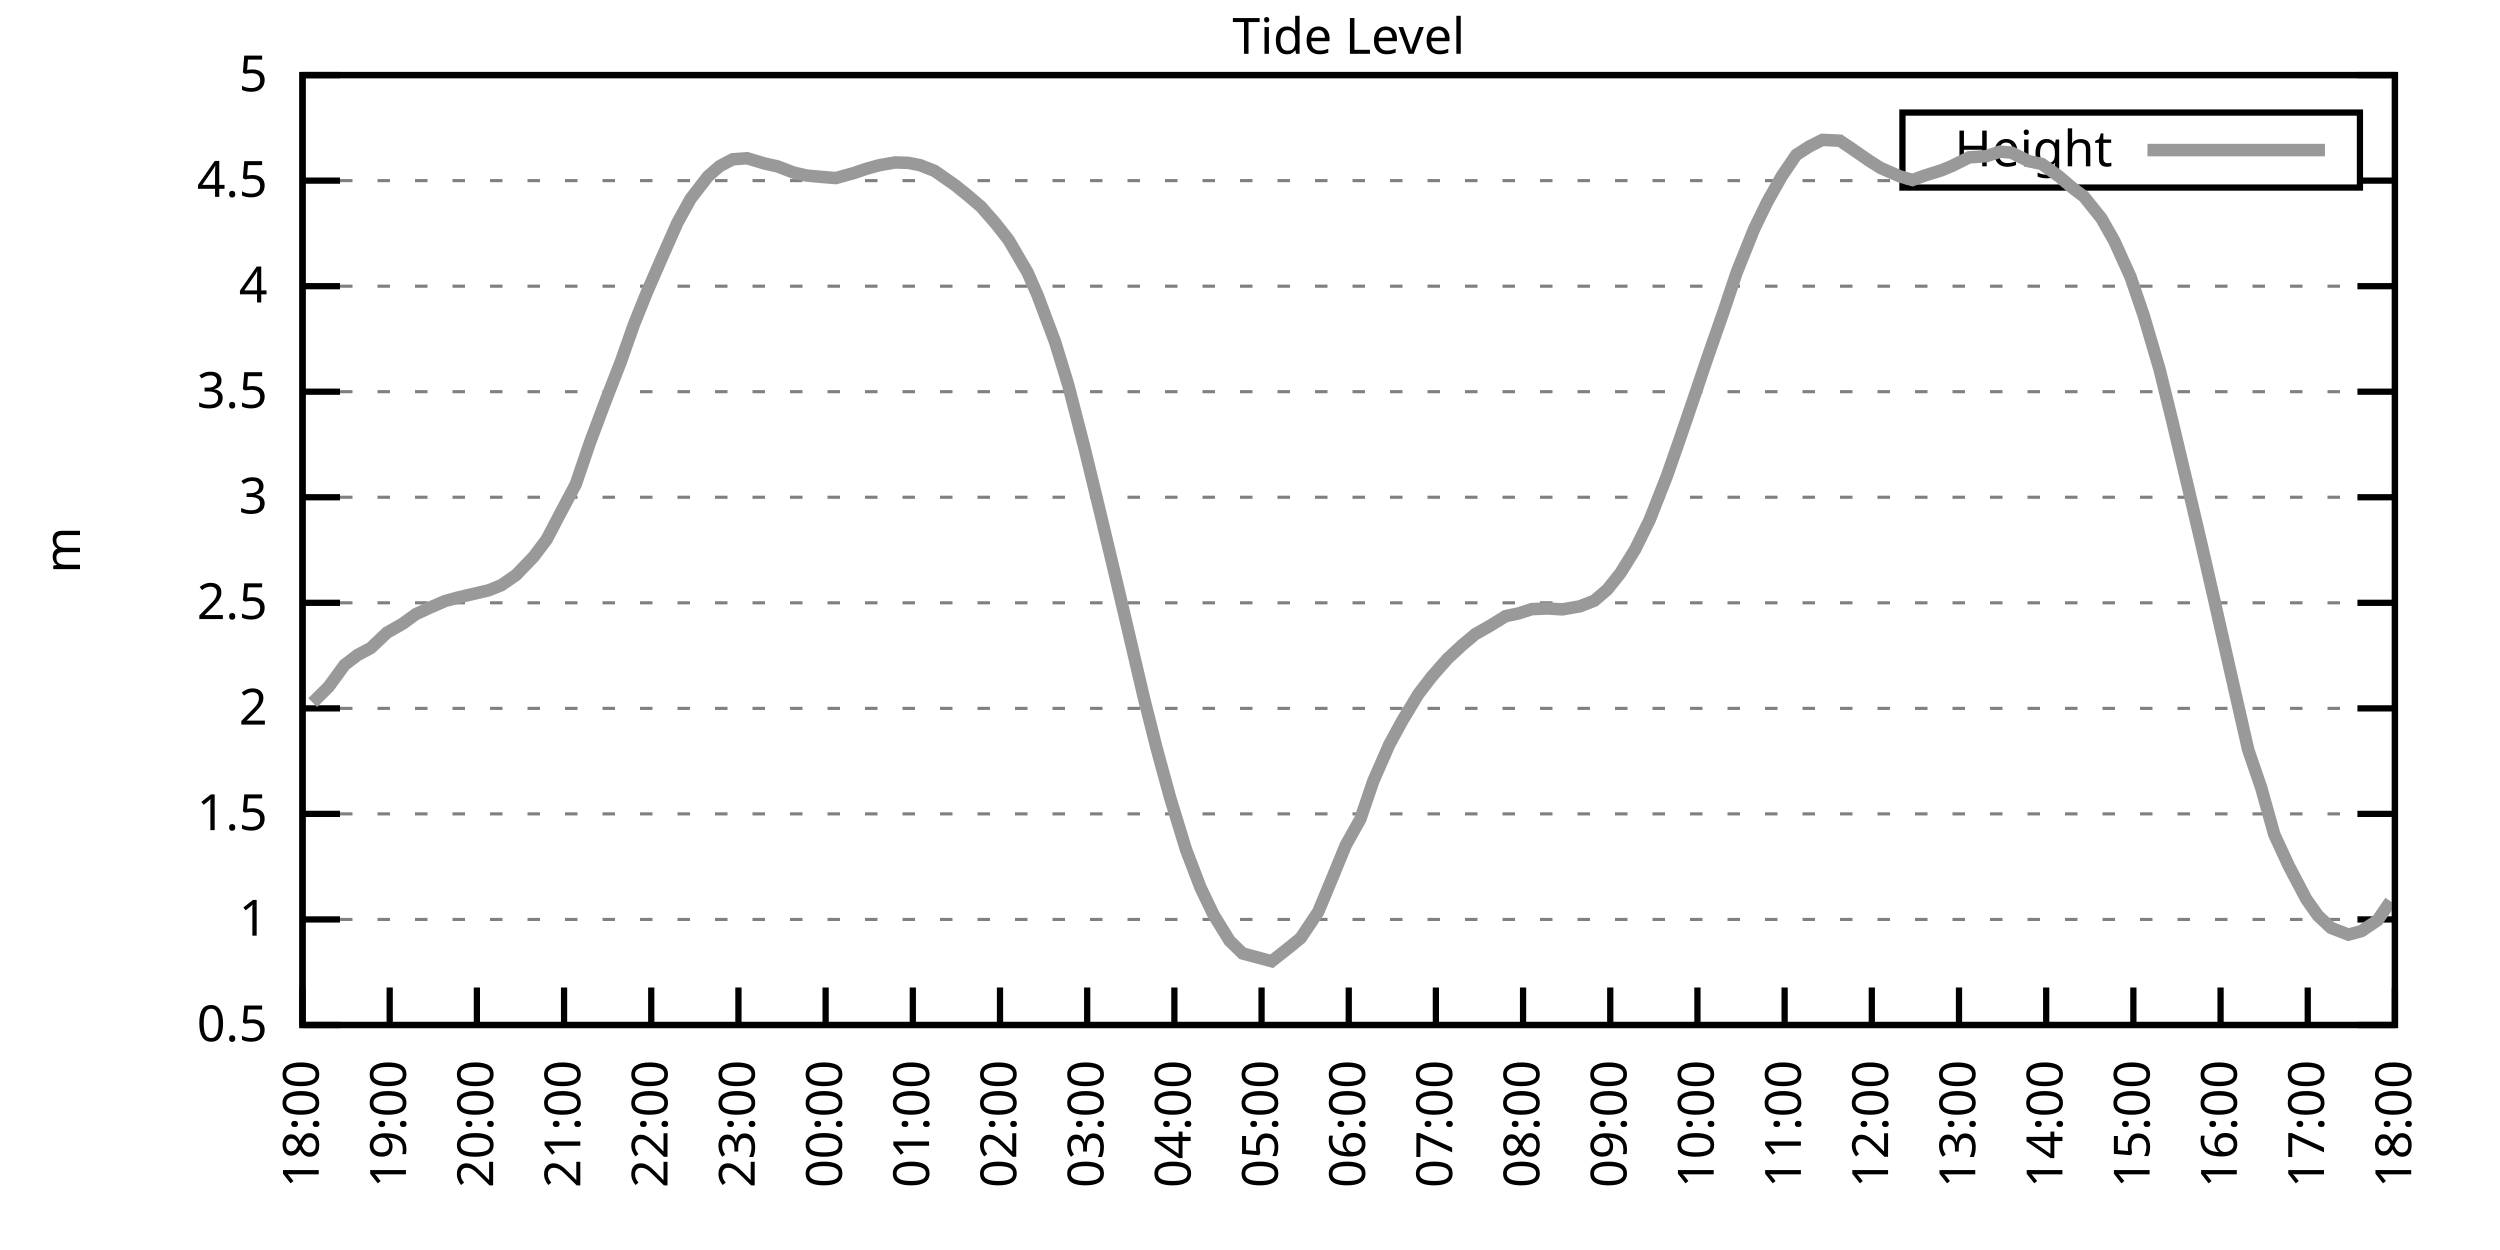
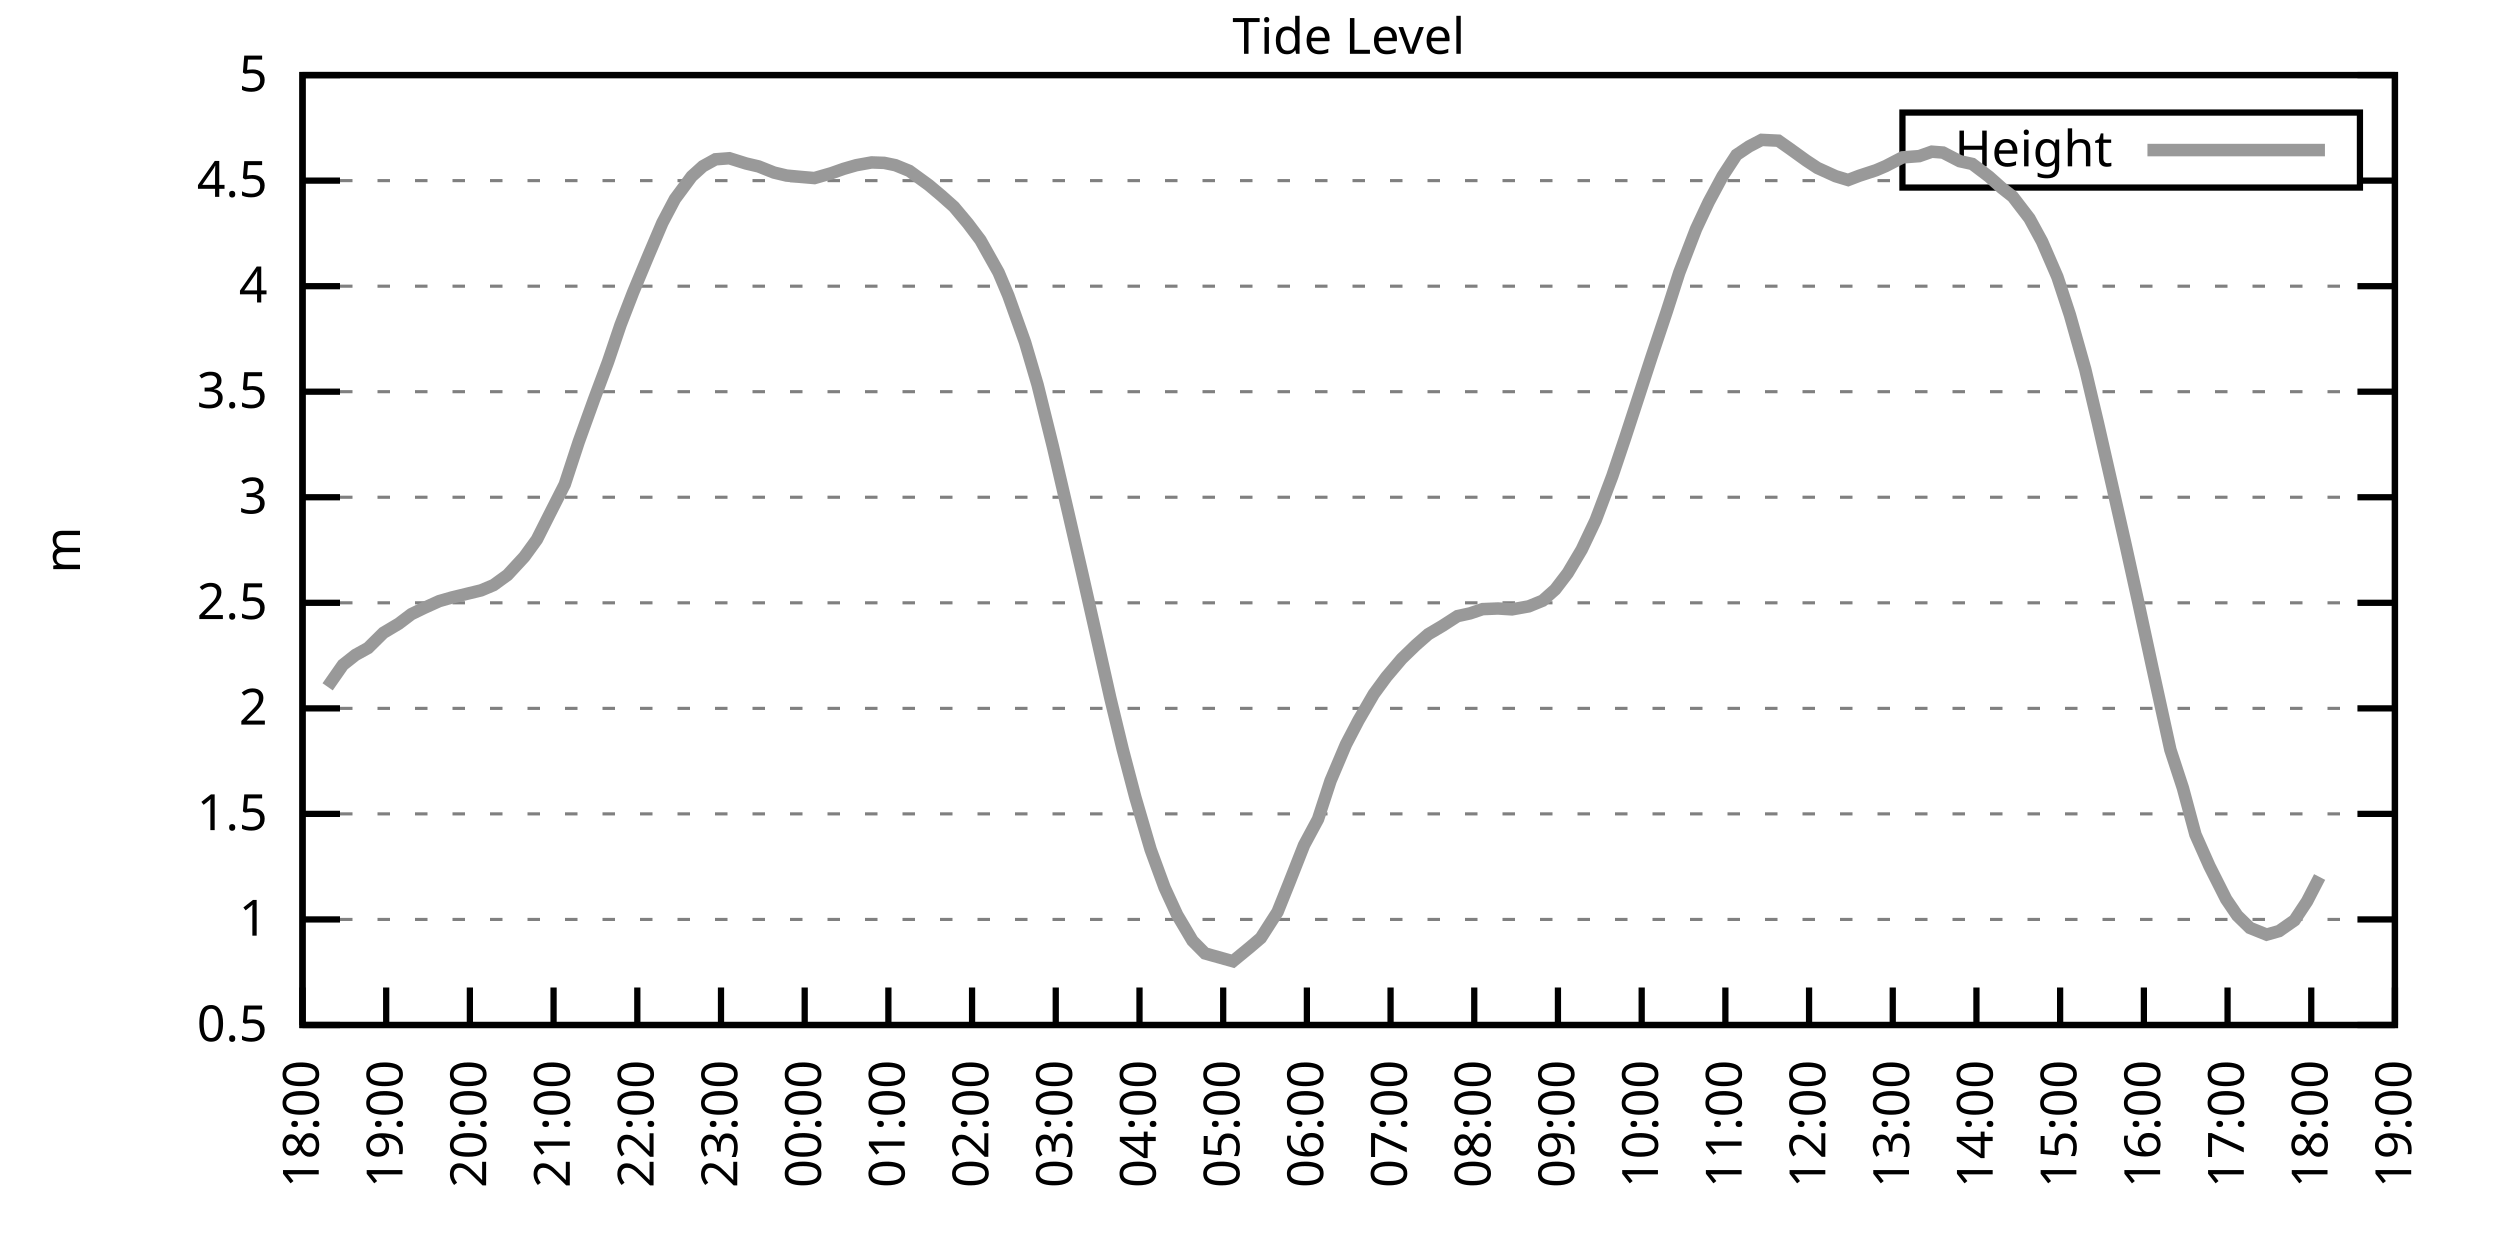
<svg xmlns="http://www.w3.org/2000/svg" xmlns:xlink="http://www.w3.org/1999/xlink" width="400" height="200" viewBox="0 0 400 200">
  <g id="gnuplot_canvas">
    <rect x="0" y="0" width="400" height="200" fill="none" />
    <defs>
      <circle id="gpDot" r="0.5" stroke-width="0.5" stroke="currentColor" />
      <path id="gpPt0" stroke-width="0.333" stroke="currentColor" d="M-1,0 h2 M0,-1 v2" />
      <path id="gpPt1" stroke-width="0.333" stroke="currentColor" d="M-1,-1 L1,1 M1,-1 L-1,1" />
      <path id="gpPt2" stroke-width="0.333" stroke="currentColor" d="M-1,0 L1,0 M0,-1 L0,1 M-1,-1 L1,1 M-1,1 L1,-1" />
      <rect id="gpPt3" stroke-width="0.333" stroke="currentColor" x="-1" y="-1" width="2" height="2" />
      <rect id="gpPt4" stroke-width="0.333" stroke="currentColor" fill="currentColor" x="-1" y="-1" width="2" height="2" />
      <circle id="gpPt5" stroke-width="0.333" stroke="currentColor" cx="0" cy="0" r="1" />
      <use xlink:href="#gpPt5" id="gpPt6" fill="currentColor" stroke="none" />
      <path id="gpPt7" stroke-width="0.333" stroke="currentColor" d="M0,-1.33 L-1.33,0.67 L1.33,0.67 z" />
      <use xlink:href="#gpPt7" id="gpPt8" fill="currentColor" stroke="none" />
      <use xlink:href="#gpPt7" id="gpPt9" stroke="currentColor" transform="rotate(180)" />
      <use xlink:href="#gpPt9" id="gpPt10" fill="currentColor" stroke="none" />
      <use xlink:href="#gpPt3" id="gpPt11" stroke="currentColor" transform="rotate(45)" />
      <use xlink:href="#gpPt11" id="gpPt12" fill="currentColor" stroke="none" />
      <path id="gpPt13" stroke-width="0.333" stroke="currentColor" d="M0,1.330 L1.265,0.411 L0.782,-1.067 L-0.782,-1.076 L-1.265,0.411 z" />
      <use xlink:href="#gpPt13" id="gpPt14" fill="currentColor" stroke="none" />
      <filter id="textbox" filterUnits="objectBoundingBox" x="0" y="0" height="1" width="1">
        <feFlood flood-color="white" flood-opacity="1" result="bgnd" />
        <feComposite in="SourceGraphic" in2="bgnd" operator="atop" />
      </filter>
      <filter id="greybox" filterUnits="objectBoundingBox" x="0" y="0" height="1" width="1">
        <feFlood flood-color="lightgrey" flood-opacity="1" result="grey" />
        <feComposite in="SourceGraphic" in2="grey" operator="atop" />
      </filter>
    </defs>
    <g fill="none" color="white" stroke="currentColor" stroke-width="1.00" stroke-linecap="butt" stroke-linejoin="miter">
</g>
    <g fill="none" color="black" stroke="currentColor" stroke-width="1.00" stroke-linecap="butt" stroke-linejoin="miter">
      <g stroke="none" shape-rendering="crispEdges">
        <polygon fill="rgb(255, 255, 255)" points="48.40,164.00 383.18,164.00 383.18,12.02 48.40,12.02 " />
      </g>
    </g>
    <g fill="none" color="black" stroke="currentColor" stroke-width="1.00" stroke-linecap="butt" stroke-linejoin="miter">
</g>
    <g fill="none" color="black" stroke="black" stroke-width="0.50" stroke-linecap="butt" stroke-linejoin="miter">
</g>
    <g fill="none" color="gray" stroke="currentColor" stroke-width="0.50" stroke-linecap="butt" stroke-linejoin="miter">
      <path stroke="gray" stroke-dasharray="2,4" class="gridline" d="M48.40,164.00 L383.19,164.00  " />
    </g>
    <g fill="none" color="gray" stroke="gray" stroke-width="1.00" stroke-linecap="butt" stroke-linejoin="miter">
</g>
    <g fill="none" color="black" stroke="currentColor" stroke-width="1.00" stroke-linecap="butt" stroke-linejoin="miter">
      <path stroke="black" d="M48.40,164.00 L54.40,164.00 M383.19,164.00 L377.19,164.00  " />
      <g transform="translate(42.80,166.60)" stroke="none" fill="black" font-family="Sans" font-size="8.00" text-anchor="end">
        <text>
          <tspan font-family="Sans"> 0.5</tspan>
        </text>
      </g>
    </g>
    <g fill="none" color="black" stroke="currentColor" stroke-width="1.00" stroke-linecap="butt" stroke-linejoin="miter">
</g>
    <g fill="none" color="black" stroke="black" stroke-width="0.50" stroke-linecap="butt" stroke-linejoin="miter">
</g>
    <g fill="none" color="gray" stroke="currentColor" stroke-width="0.50" stroke-linecap="butt" stroke-linejoin="miter">
      <path stroke="gray" stroke-dasharray="2,4" class="gridline" d="M48.40,147.11 L383.19,147.11  " />
    </g>
    <g fill="none" color="gray" stroke="gray" stroke-width="1.00" stroke-linecap="butt" stroke-linejoin="miter">
</g>
    <g fill="none" color="black" stroke="currentColor" stroke-width="1.00" stroke-linecap="butt" stroke-linejoin="miter">
      <path stroke="black" d="M48.40,147.11 L54.40,147.11 M383.19,147.11 L377.19,147.11  " />
      <g transform="translate(42.80,149.71)" stroke="none" fill="black" font-family="Sans" font-size="8.00" text-anchor="end">
        <text>
          <tspan font-family="Sans"> 1</tspan>
        </text>
      </g>
    </g>
    <g fill="none" color="black" stroke="currentColor" stroke-width="1.00" stroke-linecap="butt" stroke-linejoin="miter">
</g>
    <g fill="none" color="black" stroke="black" stroke-width="0.50" stroke-linecap="butt" stroke-linejoin="miter">
</g>
    <g fill="none" color="gray" stroke="currentColor" stroke-width="0.50" stroke-linecap="butt" stroke-linejoin="miter">
      <path stroke="gray" stroke-dasharray="2,4" class="gridline" d="M48.40,130.22 L383.19,130.22  " />
    </g>
    <g fill="none" color="gray" stroke="gray" stroke-width="1.00" stroke-linecap="butt" stroke-linejoin="miter">
</g>
    <g fill="none" color="black" stroke="currentColor" stroke-width="1.00" stroke-linecap="butt" stroke-linejoin="miter">
      <path stroke="black" d="M48.40,130.22 L54.40,130.22 M383.19,130.22 L377.19,130.22  " />
      <g transform="translate(42.80,132.82)" stroke="none" fill="black" font-family="Sans" font-size="8.00" text-anchor="end">
        <text>
          <tspan font-family="Sans"> 1.5</tspan>
        </text>
      </g>
    </g>
    <g fill="none" color="black" stroke="currentColor" stroke-width="1.00" stroke-linecap="butt" stroke-linejoin="miter">
</g>
    <g fill="none" color="black" stroke="black" stroke-width="0.50" stroke-linecap="butt" stroke-linejoin="miter">
</g>
    <g fill="none" color="gray" stroke="currentColor" stroke-width="0.50" stroke-linecap="butt" stroke-linejoin="miter">
      <path stroke="gray" stroke-dasharray="2,4" class="gridline" d="M48.40,113.34 L383.19,113.34  " />
    </g>
    <g fill="none" color="gray" stroke="gray" stroke-width="1.00" stroke-linecap="butt" stroke-linejoin="miter">
</g>
    <g fill="none" color="black" stroke="currentColor" stroke-width="1.00" stroke-linecap="butt" stroke-linejoin="miter">
      <path stroke="black" d="M48.40,113.34 L54.40,113.34 M383.19,113.34 L377.19,113.34  " />
      <g transform="translate(42.80,115.94)" stroke="none" fill="black" font-family="Sans" font-size="8.00" text-anchor="end">
        <text>
          <tspan font-family="Sans"> 2</tspan>
        </text>
      </g>
    </g>
    <g fill="none" color="black" stroke="currentColor" stroke-width="1.00" stroke-linecap="butt" stroke-linejoin="miter">
</g>
    <g fill="none" color="black" stroke="black" stroke-width="0.50" stroke-linecap="butt" stroke-linejoin="miter">
</g>
    <g fill="none" color="gray" stroke="currentColor" stroke-width="0.50" stroke-linecap="butt" stroke-linejoin="miter">
      <path stroke="gray" stroke-dasharray="2,4" class="gridline" d="M48.40,96.45 L383.19,96.45  " />
    </g>
    <g fill="none" color="gray" stroke="gray" stroke-width="1.00" stroke-linecap="butt" stroke-linejoin="miter">
</g>
    <g fill="none" color="black" stroke="currentColor" stroke-width="1.00" stroke-linecap="butt" stroke-linejoin="miter">
      <path stroke="black" d="M48.40,96.45 L54.40,96.45 M383.19,96.45 L377.19,96.45  " />
      <g transform="translate(42.80,99.05)" stroke="none" fill="black" font-family="Sans" font-size="8.00" text-anchor="end">
        <text>
          <tspan font-family="Sans"> 2.5</tspan>
        </text>
      </g>
    </g>
    <g fill="none" color="black" stroke="currentColor" stroke-width="1.00" stroke-linecap="butt" stroke-linejoin="miter">
</g>
    <g fill="none" color="black" stroke="black" stroke-width="0.50" stroke-linecap="butt" stroke-linejoin="miter">
</g>
    <g fill="none" color="gray" stroke="currentColor" stroke-width="0.50" stroke-linecap="butt" stroke-linejoin="miter">
      <path stroke="gray" stroke-dasharray="2,4" class="gridline" d="M48.40,79.56 L383.19,79.56  " />
    </g>
    <g fill="none" color="gray" stroke="gray" stroke-width="1.00" stroke-linecap="butt" stroke-linejoin="miter">
</g>
    <g fill="none" color="black" stroke="currentColor" stroke-width="1.00" stroke-linecap="butt" stroke-linejoin="miter">
      <path stroke="black" d="M48.40,79.56 L54.40,79.56 M383.19,79.56 L377.19,79.56  " />
      <g transform="translate(42.80,82.16)" stroke="none" fill="black" font-family="Sans" font-size="8.00" text-anchor="end">
        <text>
          <tspan font-family="Sans"> 3</tspan>
        </text>
      </g>
    </g>
    <g fill="none" color="black" stroke="currentColor" stroke-width="1.00" stroke-linecap="butt" stroke-linejoin="miter">
</g>
    <g fill="none" color="black" stroke="black" stroke-width="0.50" stroke-linecap="butt" stroke-linejoin="miter">
</g>
    <g fill="none" color="gray" stroke="currentColor" stroke-width="0.50" stroke-linecap="butt" stroke-linejoin="miter">
      <path stroke="gray" stroke-dasharray="2,4" class="gridline" d="M48.40,62.67 L383.19,62.67  " />
    </g>
    <g fill="none" color="gray" stroke="gray" stroke-width="1.00" stroke-linecap="butt" stroke-linejoin="miter">
</g>
    <g fill="none" color="black" stroke="currentColor" stroke-width="1.00" stroke-linecap="butt" stroke-linejoin="miter">
      <path stroke="black" d="M48.40,62.67 L54.40,62.67 M383.19,62.67 L377.19,62.67  " />
      <g transform="translate(42.80,65.27)" stroke="none" fill="black" font-family="Sans" font-size="8.00" text-anchor="end">
        <text>
          <tspan font-family="Sans"> 3.5</tspan>
        </text>
      </g>
    </g>
    <g fill="none" color="black" stroke="currentColor" stroke-width="1.00" stroke-linecap="butt" stroke-linejoin="miter">
</g>
    <g fill="none" color="black" stroke="black" stroke-width="0.50" stroke-linecap="butt" stroke-linejoin="miter">
</g>
    <g fill="none" color="gray" stroke="currentColor" stroke-width="0.50" stroke-linecap="butt" stroke-linejoin="miter">
      <path stroke="gray" stroke-dasharray="2,4" class="gridline" d="M48.40,45.79 L383.19,45.79  " />
    </g>
    <g fill="none" color="gray" stroke="gray" stroke-width="1.00" stroke-linecap="butt" stroke-linejoin="miter">
</g>
    <g fill="none" color="black" stroke="currentColor" stroke-width="1.00" stroke-linecap="butt" stroke-linejoin="miter">
      <path stroke="black" d="M48.40,45.79 L54.40,45.79 M383.19,45.79 L377.19,45.79  " />
      <g transform="translate(42.80,48.39)" stroke="none" fill="black" font-family="Sans" font-size="8.00" text-anchor="end">
        <text>
          <tspan font-family="Sans"> 4</tspan>
        </text>
      </g>
    </g>
    <g fill="none" color="black" stroke="currentColor" stroke-width="1.00" stroke-linecap="butt" stroke-linejoin="miter">
</g>
    <g fill="none" color="black" stroke="black" stroke-width="0.50" stroke-linecap="butt" stroke-linejoin="miter">
</g>
    <g fill="none" color="gray" stroke="currentColor" stroke-width="0.50" stroke-linecap="butt" stroke-linejoin="miter">
      <path stroke="gray" stroke-dasharray="2,4" class="gridline" d="M48.40,28.90 L304.39,28.90 M377.59,28.90 L383.19,28.90  " />
    </g>
    <g fill="none" color="gray" stroke="gray" stroke-width="1.00" stroke-linecap="butt" stroke-linejoin="miter">
</g>
    <g fill="none" color="black" stroke="currentColor" stroke-width="1.00" stroke-linecap="butt" stroke-linejoin="miter">
      <path stroke="black" d="M48.40,28.90 L54.40,28.90 M383.19,28.90 L377.19,28.90  " />
      <g transform="translate(42.80,31.50)" stroke="none" fill="black" font-family="Sans" font-size="8.00" text-anchor="end">
        <text>
          <tspan font-family="Sans"> 4.5</tspan>
        </text>
      </g>
    </g>
    <g fill="none" color="black" stroke="currentColor" stroke-width="1.00" stroke-linecap="butt" stroke-linejoin="miter">
</g>
    <g fill="none" color="black" stroke="black" stroke-width="0.50" stroke-linecap="butt" stroke-linejoin="miter">
</g>
    <g fill="none" color="gray" stroke="currentColor" stroke-width="0.50" stroke-linecap="butt" stroke-linejoin="miter">
      <path stroke="gray" stroke-dasharray="2,4" class="gridline" d="M48.40,12.01 L383.19,12.01  " />
    </g>
    <g fill="none" color="gray" stroke="gray" stroke-width="1.00" stroke-linecap="butt" stroke-linejoin="miter">
</g>
    <g fill="none" color="black" stroke="currentColor" stroke-width="1.00" stroke-linecap="butt" stroke-linejoin="miter">
      <path stroke="black" d="M48.40,12.01 L54.40,12.01 M383.19,12.01 L377.19,12.01  " />
      <g transform="translate(42.80,14.61)" stroke="none" fill="black" font-family="Sans" font-size="8.00" text-anchor="end">
        <text>
          <tspan font-family="Sans"> 5</tspan>
        </text>
      </g>
    </g>
    <g fill="none" color="black" stroke="currentColor" stroke-width="1.00" stroke-linecap="butt" stroke-linejoin="miter">
      <path stroke="black" d="M48.40,164.00 L48.40,158.00  " />
      <g transform="translate(51.00,169.60) rotate(270.00)" stroke="none" fill="black" font-family="Sans" font-size="8.00" text-anchor="end">
        <text>
          <tspan font-family="Sans">18:00</tspan>
        </text>
      </g>
    </g>
    <g fill="none" color="black" stroke="currentColor" stroke-width="1.00" stroke-linecap="butt" stroke-linejoin="miter">
-       <path stroke="black" d="M62.35,164.00 L62.35,158.00  " />
-       <g transform="translate(64.95,169.60) rotate(270.00)" stroke="none" fill="black" font-family="Sans" font-size="8.00" text-anchor="end">
+       <path stroke="black" d="M61.79,164.00 L61.79,158.00  " />
+       <g transform="translate(64.39,169.60) rotate(270.00)" stroke="none" fill="black" font-family="Sans" font-size="8.00" text-anchor="end">
        <text>
          <tspan font-family="Sans">19:00</tspan>
        </text>
      </g>
    </g>
    <g fill="none" color="black" stroke="currentColor" stroke-width="1.00" stroke-linecap="butt" stroke-linejoin="miter">
-       <path stroke="black" d="M76.30,164.00 L76.30,158.00  " />
-       <g transform="translate(78.90,169.60) rotate(270.00)" stroke="none" fill="black" font-family="Sans" font-size="8.00" text-anchor="end">
+       <path stroke="black" d="M75.18,164.00 L75.18,158.00  " />
+       <g transform="translate(77.78,169.60) rotate(270.00)" stroke="none" fill="black" font-family="Sans" font-size="8.00" text-anchor="end">
        <text>
          <tspan font-family="Sans">20:00</tspan>
        </text>
      </g>
    </g>
    <g fill="none" color="black" stroke="currentColor" stroke-width="1.00" stroke-linecap="butt" stroke-linejoin="miter">
-       <path stroke="black" d="M90.25,164.00 L90.25,158.00  " />
-       <g transform="translate(92.85,169.60) rotate(270.00)" stroke="none" fill="black" font-family="Sans" font-size="8.00" text-anchor="end">
+       <path stroke="black" d="M88.57,164.00 L88.57,158.00  " />
+       <g transform="translate(91.17,169.60) rotate(270.00)" stroke="none" fill="black" font-family="Sans" font-size="8.00" text-anchor="end">
        <text>
          <tspan font-family="Sans">21:00</tspan>
        </text>
      </g>
    </g>
    <g fill="none" color="black" stroke="currentColor" stroke-width="1.00" stroke-linecap="butt" stroke-linejoin="miter">
-       <path stroke="black" d="M104.20,164.00 L104.20,158.00  " />
-       <g transform="translate(106.80,169.60) rotate(270.00)" stroke="none" fill="black" font-family="Sans" font-size="8.00" text-anchor="end">
+       <path stroke="black" d="M101.97,164.00 L101.97,158.00  " />
+       <g transform="translate(104.57,169.60) rotate(270.00)" stroke="none" fill="black" font-family="Sans" font-size="8.00" text-anchor="end">
        <text>
          <tspan font-family="Sans">22:00</tspan>
        </text>
      </g>
    </g>
    <g fill="none" color="black" stroke="currentColor" stroke-width="1.00" stroke-linecap="butt" stroke-linejoin="miter">
-       <path stroke="black" d="M118.15,164.00 L118.15,158.00  " />
-       <g transform="translate(120.75,169.60) rotate(270.00)" stroke="none" fill="black" font-family="Sans" font-size="8.00" text-anchor="end">
+       <path stroke="black" d="M115.36,164.00 L115.36,158.00  " />
+       <g transform="translate(117.96,169.60) rotate(270.00)" stroke="none" fill="black" font-family="Sans" font-size="8.00" text-anchor="end">
        <text>
          <tspan font-family="Sans">23:00</tspan>
        </text>
      </g>
    </g>
    <g fill="none" color="black" stroke="currentColor" stroke-width="1.00" stroke-linecap="butt" stroke-linejoin="miter">
-       <path stroke="black" d="M132.10,164.00 L132.10,158.00  " />
-       <g transform="translate(134.70,169.60) rotate(270.00)" stroke="none" fill="black" font-family="Sans" font-size="8.00" text-anchor="end">
+       <path stroke="black" d="M128.75,164.00 L128.75,158.00  " />
+       <g transform="translate(131.35,169.60) rotate(270.00)" stroke="none" fill="black" font-family="Sans" font-size="8.00" text-anchor="end">
        <text>
          <tspan font-family="Sans">00:00</tspan>
        </text>
      </g>
    </g>
    <g fill="none" color="black" stroke="currentColor" stroke-width="1.00" stroke-linecap="butt" stroke-linejoin="miter">
-       <path stroke="black" d="M146.05,164.00 L146.05,158.00  " />
-       <g transform="translate(148.65,169.60) rotate(270.00)" stroke="none" fill="black" font-family="Sans" font-size="8.00" text-anchor="end">
+       <path stroke="black" d="M142.14,164.00 L142.14,158.00  " />
+       <g transform="translate(144.74,169.60) rotate(270.00)" stroke="none" fill="black" font-family="Sans" font-size="8.00" text-anchor="end">
        <text>
          <tspan font-family="Sans">01:00</tspan>
        </text>
      </g>
    </g>
    <g fill="none" color="black" stroke="currentColor" stroke-width="1.00" stroke-linecap="butt" stroke-linejoin="miter">
-       <path stroke="black" d="M160.00,164.00 L160.00,158.00  " />
-       <g transform="translate(162.60,169.60) rotate(270.00)" stroke="none" fill="black" font-family="Sans" font-size="8.00" text-anchor="end">
+       <path stroke="black" d="M155.53,164.00 L155.53,158.00  " />
+       <g transform="translate(158.13,169.60) rotate(270.00)" stroke="none" fill="black" font-family="Sans" font-size="8.00" text-anchor="end">
        <text>
          <tspan font-family="Sans">02:00</tspan>
        </text>
      </g>
    </g>
    <g fill="none" color="black" stroke="currentColor" stroke-width="1.00" stroke-linecap="butt" stroke-linejoin="miter">
-       <path stroke="black" d="M173.95,164.00 L173.95,158.00  " />
-       <g transform="translate(176.55,169.60) rotate(270.00)" stroke="none" fill="black" font-family="Sans" font-size="8.00" text-anchor="end">
+       <path stroke="black" d="M168.92,164.00 L168.92,158.00  " />
+       <g transform="translate(171.52,169.60) rotate(270.00)" stroke="none" fill="black" font-family="Sans" font-size="8.00" text-anchor="end">
        <text>
          <tspan font-family="Sans">03:00</tspan>
        </text>
      </g>
    </g>
    <g fill="none" color="black" stroke="currentColor" stroke-width="1.00" stroke-linecap="butt" stroke-linejoin="miter">
-       <path stroke="black" d="M187.90,164.00 L187.90,158.00  " />
-       <g transform="translate(190.50,169.60) rotate(270.00)" stroke="none" fill="black" font-family="Sans" font-size="8.00" text-anchor="end">
+       <path stroke="black" d="M182.32,164.00 L182.32,158.00  " />
+       <g transform="translate(184.92,169.60) rotate(270.00)" stroke="none" fill="black" font-family="Sans" font-size="8.00" text-anchor="end">
        <text>
          <tspan font-family="Sans">04:00</tspan>
        </text>
      </g>
    </g>
    <g fill="none" color="black" stroke="currentColor" stroke-width="1.00" stroke-linecap="butt" stroke-linejoin="miter">
-       <path stroke="black" d="M201.85,164.00 L201.85,158.00  " />
-       <g transform="translate(204.45,169.60) rotate(270.00)" stroke="none" fill="black" font-family="Sans" font-size="8.00" text-anchor="end">
+       <path stroke="black" d="M195.71,164.00 L195.71,158.00  " />
+       <g transform="translate(198.31,169.60) rotate(270.00)" stroke="none" fill="black" font-family="Sans" font-size="8.00" text-anchor="end">
        <text>
          <tspan font-family="Sans">05:00</tspan>
        </text>
      </g>
    </g>
    <g fill="none" color="black" stroke="currentColor" stroke-width="1.00" stroke-linecap="butt" stroke-linejoin="miter">
-       <path stroke="black" d="M215.80,164.00 L215.80,158.00  " />
-       <g transform="translate(218.40,169.60) rotate(270.00)" stroke="none" fill="black" font-family="Sans" font-size="8.00" text-anchor="end">
+       <path stroke="black" d="M209.10,164.00 L209.10,158.00  " />
+       <g transform="translate(211.70,169.60) rotate(270.00)" stroke="none" fill="black" font-family="Sans" font-size="8.00" text-anchor="end">
        <text>
          <tspan font-family="Sans">06:00</tspan>
        </text>
      </g>
    </g>
    <g fill="none" color="black" stroke="currentColor" stroke-width="1.00" stroke-linecap="butt" stroke-linejoin="miter">
-       <path stroke="black" d="M229.74,164.00 L229.74,158.00  " />
-       <g transform="translate(232.34,169.60) rotate(270.00)" stroke="none" fill="black" font-family="Sans" font-size="8.00" text-anchor="end">
+       <path stroke="black" d="M222.49,164.00 L222.49,158.00  " />
+       <g transform="translate(225.09,169.60) rotate(270.00)" stroke="none" fill="black" font-family="Sans" font-size="8.00" text-anchor="end">
        <text>
          <tspan font-family="Sans">07:00</tspan>
        </text>
      </g>
    </g>
    <g fill="none" color="black" stroke="currentColor" stroke-width="1.00" stroke-linecap="butt" stroke-linejoin="miter">
-       <path stroke="black" d="M243.69,164.00 L243.69,158.00  " />
-       <g transform="translate(246.29,169.60) rotate(270.00)" stroke="none" fill="black" font-family="Sans" font-size="8.00" text-anchor="end">
+       <path stroke="black" d="M235.88,164.00 L235.88,158.00  " />
+       <g transform="translate(238.48,169.60) rotate(270.00)" stroke="none" fill="black" font-family="Sans" font-size="8.00" text-anchor="end">
        <text>
          <tspan font-family="Sans">08:00</tspan>
        </text>
      </g>
    </g>
    <g fill="none" color="black" stroke="currentColor" stroke-width="1.00" stroke-linecap="butt" stroke-linejoin="miter">
-       <path stroke="black" d="M257.64,164.00 L257.64,158.00  " />
-       <g transform="translate(260.24,169.60) rotate(270.00)" stroke="none" fill="black" font-family="Sans" font-size="8.00" text-anchor="end">
+       <path stroke="black" d="M249.27,164.00 L249.27,158.00  " />
+       <g transform="translate(251.87,169.60) rotate(270.00)" stroke="none" fill="black" font-family="Sans" font-size="8.00" text-anchor="end">
        <text>
          <tspan font-family="Sans">09:00</tspan>
        </text>
      </g>
    </g>
    <g fill="none" color="black" stroke="currentColor" stroke-width="1.00" stroke-linecap="butt" stroke-linejoin="miter">
-       <path stroke="black" d="M271.59,164.00 L271.59,158.00  " />
-       <g transform="translate(274.19,169.60) rotate(270.00)" stroke="none" fill="black" font-family="Sans" font-size="8.00" text-anchor="end">
+       <path stroke="black" d="M262.67,164.00 L262.67,158.00  " />
+       <g transform="translate(265.27,169.60) rotate(270.00)" stroke="none" fill="black" font-family="Sans" font-size="8.00" text-anchor="end">
        <text>
          <tspan font-family="Sans">10:00</tspan>
        </text>
      </g>
    </g>
    <g fill="none" color="black" stroke="currentColor" stroke-width="1.00" stroke-linecap="butt" stroke-linejoin="miter">
-       <path stroke="black" d="M285.54,164.00 L285.54,158.00  " />
-       <g transform="translate(288.14,169.60) rotate(270.00)" stroke="none" fill="black" font-family="Sans" font-size="8.00" text-anchor="end">
+       <path stroke="black" d="M276.06,164.00 L276.06,158.00  " />
+       <g transform="translate(278.66,169.60) rotate(270.00)" stroke="none" fill="black" font-family="Sans" font-size="8.00" text-anchor="end">
        <text>
          <tspan font-family="Sans">11:00</tspan>
        </text>
      </g>
    </g>
    <g fill="none" color="black" stroke="currentColor" stroke-width="1.00" stroke-linecap="butt" stroke-linejoin="miter">
-       <path stroke="black" d="M299.49,164.00 L299.49,158.00  " />
-       <g transform="translate(302.09,169.60) rotate(270.00)" stroke="none" fill="black" font-family="Sans" font-size="8.00" text-anchor="end">
+       <path stroke="black" d="M289.45,164.00 L289.45,158.00  " />
+       <g transform="translate(292.05,169.60) rotate(270.00)" stroke="none" fill="black" font-family="Sans" font-size="8.00" text-anchor="end">
        <text>
          <tspan font-family="Sans">12:00</tspan>
        </text>
      </g>
    </g>
    <g fill="none" color="black" stroke="currentColor" stroke-width="1.00" stroke-linecap="butt" stroke-linejoin="miter">
-       <path stroke="black" d="M313.44,164.00 L313.44,158.00  " />
-       <g transform="translate(316.04,169.60) rotate(270.00)" stroke="none" fill="black" font-family="Sans" font-size="8.00" text-anchor="end">
+       <path stroke="black" d="M302.84,164.00 L302.84,158.00  " />
+       <g transform="translate(305.44,169.60) rotate(270.00)" stroke="none" fill="black" font-family="Sans" font-size="8.00" text-anchor="end">
        <text>
          <tspan font-family="Sans">13:00</tspan>
        </text>
      </g>
    </g>
    <g fill="none" color="black" stroke="currentColor" stroke-width="1.00" stroke-linecap="butt" stroke-linejoin="miter">
-       <path stroke="black" d="M327.39,164.00 L327.39,158.00  " />
-       <g transform="translate(329.99,169.60) rotate(270.00)" stroke="none" fill="black" font-family="Sans" font-size="8.00" text-anchor="end">
+       <path stroke="black" d="M316.23,164.00 L316.23,158.00  " />
+       <g transform="translate(318.83,169.60) rotate(270.00)" stroke="none" fill="black" font-family="Sans" font-size="8.00" text-anchor="end">
        <text>
          <tspan font-family="Sans">14:00</tspan>
        </text>
      </g>
    </g>
    <g fill="none" color="black" stroke="currentColor" stroke-width="1.00" stroke-linecap="butt" stroke-linejoin="miter">
-       <path stroke="black" d="M341.34,164.00 L341.34,158.00  " />
-       <g transform="translate(343.94,169.60) rotate(270.00)" stroke="none" fill="black" font-family="Sans" font-size="8.00" text-anchor="end">
+       <path stroke="black" d="M329.62,164.00 L329.62,158.00  " />
+       <g transform="translate(332.22,169.60) rotate(270.00)" stroke="none" fill="black" font-family="Sans" font-size="8.00" text-anchor="end">
        <text>
          <tspan font-family="Sans">15:00</tspan>
        </text>
      </g>
    </g>
    <g fill="none" color="black" stroke="currentColor" stroke-width="1.00" stroke-linecap="butt" stroke-linejoin="miter">
-       <path stroke="black" d="M355.29,164.00 L355.29,158.00  " />
-       <g transform="translate(357.89,169.60) rotate(270.00)" stroke="none" fill="black" font-family="Sans" font-size="8.00" text-anchor="end">
+       <path stroke="black" d="M343.02,164.00 L343.02,158.00  " />
+       <g transform="translate(345.62,169.60) rotate(270.00)" stroke="none" fill="black" font-family="Sans" font-size="8.00" text-anchor="end">
        <text>
          <tspan font-family="Sans">16:00</tspan>
        </text>
      </g>
    </g>
    <g fill="none" color="black" stroke="currentColor" stroke-width="1.00" stroke-linecap="butt" stroke-linejoin="miter">
-       <path stroke="black" d="M369.24,164.00 L369.24,158.00  " />
-       <g transform="translate(371.84,169.60) rotate(270.00)" stroke="none" fill="black" font-family="Sans" font-size="8.00" text-anchor="end">
+       <path stroke="black" d="M356.41,164.00 L356.41,158.00  " />
+       <g transform="translate(359.01,169.60) rotate(270.00)" stroke="none" fill="black" font-family="Sans" font-size="8.00" text-anchor="end">
        <text>
          <tspan font-family="Sans">17:00</tspan>
+         </text>
+       </g>
+     </g>
+     <g fill="none" color="black" stroke="currentColor" stroke-width="1.00" stroke-linecap="butt" stroke-linejoin="miter">
+       <path stroke="black" d="M369.80,164.00 L369.80,158.00  " />
+       <g transform="translate(372.40,169.60) rotate(270.00)" stroke="none" fill="black" font-family="Sans" font-size="8.00" text-anchor="end">
+         <text>
+           <tspan font-family="Sans">18:00</tspan>
        </text>
      </g>
    </g>
    <g fill="none" color="black" stroke="currentColor" stroke-width="1.00" stroke-linecap="butt" stroke-linejoin="miter">
      <path stroke="black" d="M383.19,164.00 L383.19,158.00  " />
      <g transform="translate(385.79,169.60) rotate(270.00)" stroke="none" fill="black" font-family="Sans" font-size="8.00" text-anchor="end">
        <text>
-           <tspan font-family="Sans">18:00</tspan>
+           <tspan font-family="Sans">19:00</tspan>
        </text>
      </g>
    </g>
    <g fill="none" color="black" stroke="currentColor" stroke-width="1.00" stroke-linecap="butt" stroke-linejoin="miter">
</g>
    <g fill="none" color="black" stroke="currentColor" stroke-width="1.00" stroke-linecap="butt" stroke-linejoin="miter">
      <path stroke="black" d="M48.40,12.01 L48.40,164.00 L383.19,164.00 L383.19,12.01 L48.40,12.01 Z  " />
    </g>
    <g fill="none" color="black" stroke="currentColor" stroke-width="1.00" stroke-linecap="butt" stroke-linejoin="miter">
</g>
    <g fill="none" color="black" stroke="currentColor" stroke-width="1.00" stroke-linecap="butt" stroke-linejoin="miter">
      <path stroke="black" d="M304.39,30.01 L304.39,18.01 L377.59,18.01 L377.59,30.01 L304.39,30.01 Z  " />
    </g>
    <g id="Tide_level_plot_1">
      <g fill="none" color="white" stroke="black" stroke-width="2.00" stroke-linecap="butt" stroke-linejoin="miter">
</g>
      <g fill="none" color="black" stroke="currentColor" stroke-width="2.00" stroke-linecap="butt" stroke-linejoin="miter">
        <g transform="translate(337.99,26.61)" stroke="none" fill="black" font-family="Sans" font-size="8.00" text-anchor="end">
          <text>
            <tspan font-family="Sans">Height</tspan>
          </text>
        </g>
      </g>
      <g fill="none" color="black" stroke="currentColor" stroke-width="2.00" stroke-linecap="butt" stroke-linejoin="miter">
-         <path stroke="rgb(153, 153, 153)" d="M343.59,24.01 L371.99,24.01 M50.03,112.42 L52.58,109.89 L55.14,106.38 L57.23,104.79 L59.33,103.68 L61.88,101.25   L64.44,99.79 L66.53,98.27 L68.63,97.29 L71.18,96.18 L73.28,95.60 L75.83,95.00 L78.16,94.46 L80.25,93.61   L82.58,91.99 L85.37,89.09 L87.46,86.32 L89.55,82.33 L92.11,77.50 L94.43,70.71 L96.99,63.89 L99.32,57.91   L101.41,51.97 L103.50,46.77 L106.06,40.89 L108.38,35.65 L110.48,31.84 L113.27,28.22 L115.13,26.60 L117.22,25.49   L119.54,25.32 L122.33,26.16 L124.43,26.63 L126.98,27.61 L129.08,28.09 L131.63,28.32 L133.72,28.49 L136.51,27.72   L138.61,27.01 L140.70,26.43 L143.26,25.99 L145.35,26.06 L147.21,26.43 L149.53,27.34 L152.79,29.61 L154.88,31.30   L156.97,33.09 L159.30,35.75 L161.39,38.42 L164.41,43.59 L166.04,47.31 L168.83,54.77 L170.92,61.59 L173.48,71.52   L176.04,82.06 L178.36,91.79 L180.22,99.66 L183.01,111.61 L185.11,119.92 L187.20,127.56 L189.76,135.93 L192.08,142.01   L194.17,146.37 L196.73,150.52 L198.82,152.55 L203.47,153.80 L206.26,151.60 L208.12,150.08 L210.91,145.90 L212.77,141.44   L215.33,135.22 L217.65,131.07 L219.75,124.92 L222.30,119.11 L224.40,115.26 L226.95,111.04 L229.05,108.30 L231.60,105.40   L233.93,103.24 L236.02,101.48 L238.35,100.16 L240.90,98.58 L243.00,98.14 L245.09,97.46 L247.65,97.36 L249.97,97.50   L252.76,97.02 L255.09,96.11 L257.18,94.32 L259.27,91.69 L261.60,87.94 L263.92,83.24 L266.71,76.15 L268.80,70.17   L271.13,63.35 L273.22,57.17 L275.78,49.84 L277.87,43.59 L280.66,36.63 L282.75,32.34 L285.08,28.19 L287.40,24.78   L289.50,23.43 L291.59,22.38 L294.38,22.51 L296.24,23.76 L299.03,25.69 L300.89,26.87 L303.91,28.19 L306.00,28.80   L307.86,28.12 L310.65,27.24 L312.28,26.57 L315.07,25.18 L317.86,24.98 L319.95,24.27 L321.81,24.41 L324.60,25.79   L326.69,26.23 L329.48,28.26 L331.58,30.05 L333.44,31.46 L336.23,34.94 L338.32,38.63 L340.88,44.30 L342.97,50.41   L345.53,59.09 L347.62,67.60 L350.18,78.35 L352.27,87.23 L354.36,96.35 L356.69,106.68 L359.71,119.96 L361.80,126.07   L363.89,133.53 L366.22,138.57 L369.01,143.87 L370.87,146.50 L372.96,148.46 L375.75,149.54 L377.84,148.97 L380.40,147.25   L382.49,144.21  " />
+         <path stroke="rgb(153, 153, 153)" d="M343.59,24.01 L371.99,24.01 M52.42,109.89 L54.87,106.38 L56.88,104.79 L58.89,103.68 L61.35,101.25 L63.80,99.79   L65.81,98.27 L67.82,97.29 L70.27,96.18 L72.28,95.60 L74.74,95.00 L76.97,94.46 L78.98,93.61 L81.21,91.99   L83.89,89.09 L85.90,86.32 L87.91,82.33 L90.36,77.50 L92.59,70.71 L95.05,63.89 L97.28,57.91 L99.29,51.97   L101.30,46.77 L103.75,40.89 L105.98,35.65 L107.99,31.84 L110.67,28.22 L112.46,26.60 L114.47,25.49 L116.70,25.32   L119.38,26.16 L121.38,26.63 L123.84,27.61 L125.85,28.09 L128.30,28.32 L130.31,28.49 L132.99,27.72 L135.00,27.01   L137.01,26.43 L139.46,25.99 L141.47,26.06 L143.26,26.43 L145.49,27.34 L148.61,29.61 L150.62,31.30 L152.63,33.09   L154.86,35.75 L156.87,38.42 L159.77,43.59 L161.34,47.31 L164.01,54.77 L166.02,61.59 L168.48,71.52 L170.93,82.06   L173.17,91.79 L174.95,99.66 L177.63,111.61 L179.64,119.92 L181.65,127.56 L184.10,135.93 L186.33,142.01 L188.34,146.37   L190.80,150.52 L192.81,152.55 L197.27,153.80 L199.95,151.60 L201.73,150.08 L204.41,145.90 L206.20,141.44 L208.65,135.22   L210.88,131.07 L212.89,124.92 L215.35,119.11 L217.36,115.26 L219.81,111.04 L221.82,108.30 L224.28,105.40 L226.51,103.24   L228.52,101.48 L230.75,100.16 L233.20,98.58 L235.21,98.14 L237.22,97.46 L239.68,97.36 L241.91,97.50 L244.59,97.02   L246.82,96.11 L248.83,94.32 L250.84,91.69 L253.07,87.94 L255.30,83.24 L257.98,76.15 L259.99,70.17 L262.22,63.35   L264.23,57.17 L266.68,49.84 L268.69,43.59 L271.37,36.63 L273.38,32.34 L275.61,28.19 L277.84,24.78 L279.85,23.43   L281.86,22.38 L284.54,22.51 L286.32,23.76 L289.00,25.69 L290.79,26.87 L293.69,28.19 L295.70,28.80 L297.48,28.12   L300.16,27.24 L301.72,26.57 L304.40,25.18 L307.08,24.98 L309.09,24.27 L310.88,24.41 L313.55,25.79 L315.56,26.23   L318.24,28.26 L320.25,30.05 L322.04,31.46 L324.71,34.94 L326.72,38.63 L329.18,44.30 L331.19,50.41 L333.64,59.09   L335.65,67.60 L338.10,78.35 L340.11,87.23 L342.12,96.35 L344.35,106.68 L347.26,119.96 L349.26,126.07 L351.27,133.53   L353.51,138.57 L356.18,143.87 L357.97,146.50 L359.98,148.46 L362.66,149.54 L364.66,148.97 L367.12,147.25 L369.13,144.21   L371.14,140.32  " />
      </g>
    </g>
    <g fill="none" color="black" stroke="currentColor" stroke-width="2.00" stroke-linecap="butt" stroke-linejoin="miter">
</g>
    <g fill="none" color="black" stroke="black" stroke-width="1.00" stroke-linecap="butt" stroke-linejoin="miter">
</g>
    <g fill="none" color="black" stroke="currentColor" stroke-width="1.00" stroke-linecap="butt" stroke-linejoin="miter">
      <path stroke="black" d="M48.40,12.01 L48.40,164.00 L383.19,164.00 L383.19,12.01 L48.40,12.01 Z  " />
      <g transform="translate(12.80,88.01) rotate(270.00)" stroke="none" fill="black" font-family="Sans" font-size="8.00" text-anchor="middle">
        <text>
          <tspan font-family="Sans">m</tspan>
        </text>
      </g>
    </g>
    <g fill="none" color="black" stroke="currentColor" stroke-width="1.00" stroke-linecap="butt" stroke-linejoin="miter">
</g>
    <g fill="none" color="black" stroke="currentColor" stroke-width="1.00" stroke-linecap="butt" stroke-linejoin="miter">
      <g transform="translate(215.79,8.61)" stroke="none" fill="black" font-family="Sans" font-size="8.00" text-anchor="middle">
        <text>
          <tspan font-family="Sans">Tide Level</tspan>
        </text>
      </g>
    </g>
    <g fill="none" color="black" stroke="currentColor" stroke-width="1.00" stroke-linecap="butt" stroke-linejoin="miter">
</g>
  </g>
</svg>
